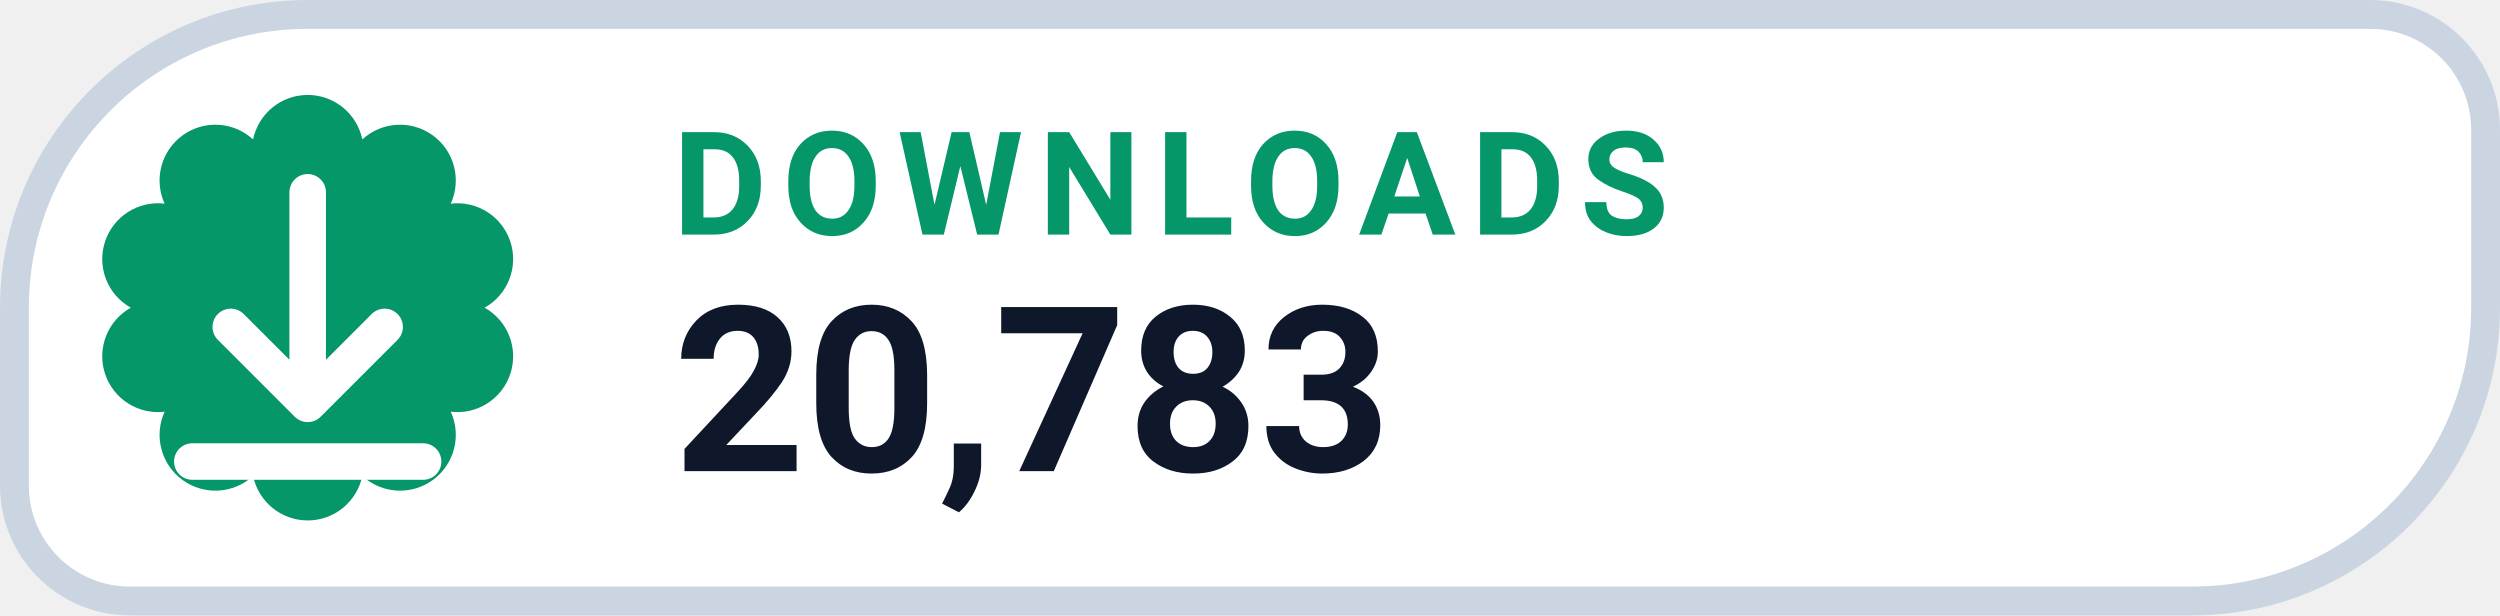
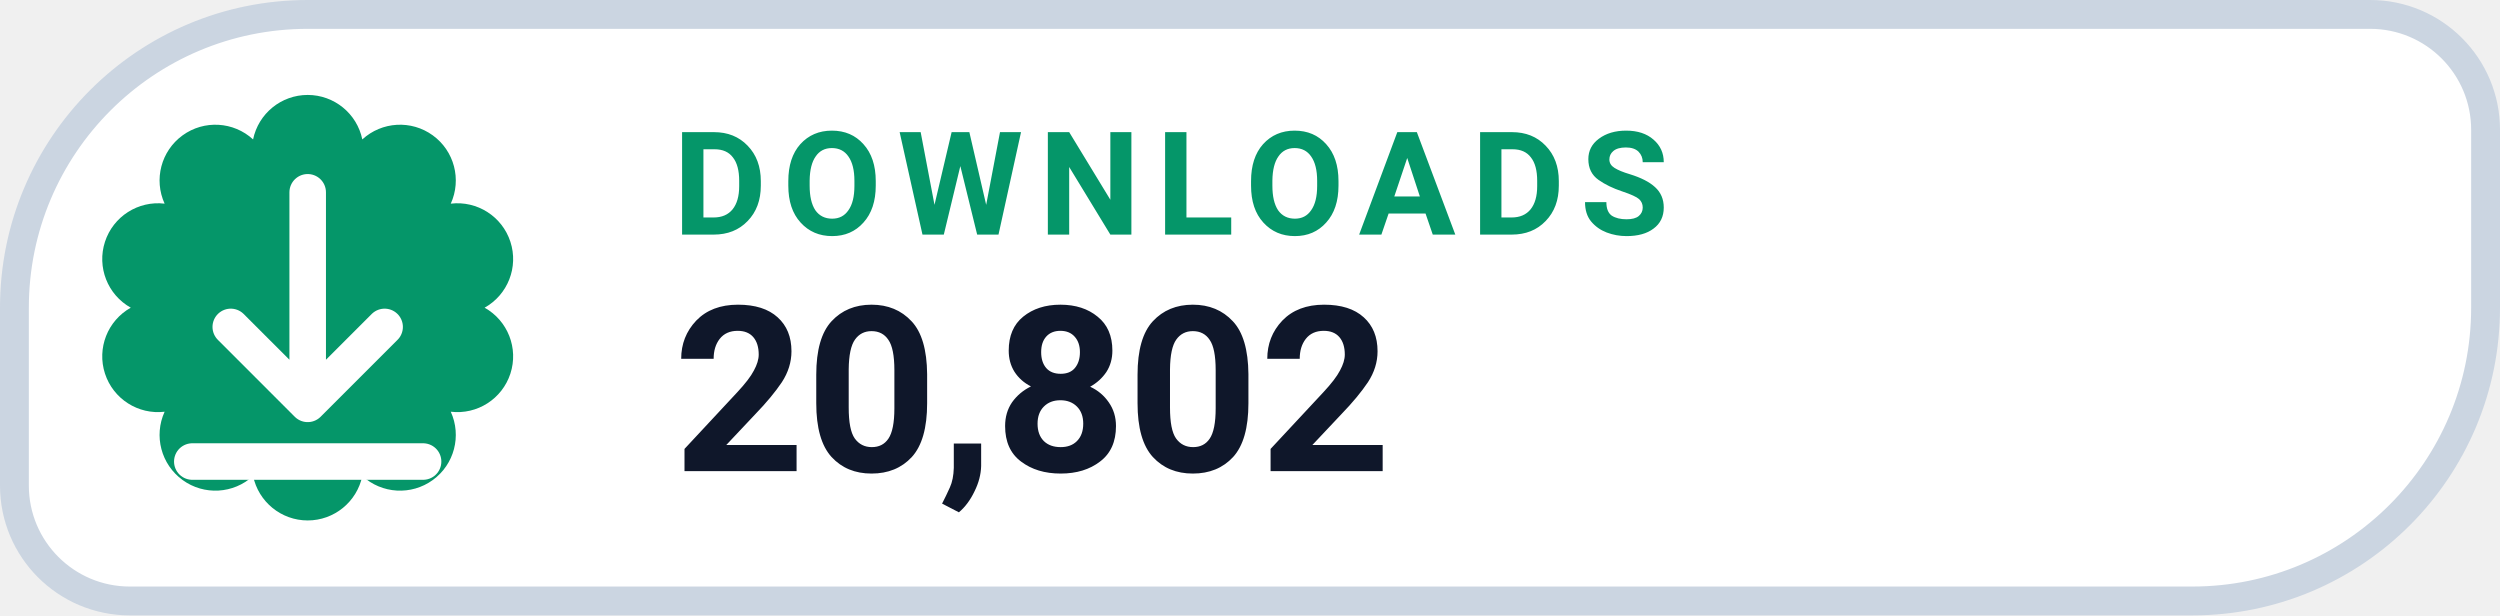
- <svg xmlns="http://www.w3.org/2000/svg" width="130" height="32" viewBox="0 0 130 32" role="img" aria-label="DOWNLOADS 20,783">
+ <svg xmlns="http://www.w3.org/2000/svg" width="130" height="32" viewBox="0 0 130 32" role="img" aria-label="DOWNLOADS 20,802">
  <path d="M 16.00 0.75 H 123.25 A 6.00 6.00 0 0 1 129.25 6.75 V 16.00 A 15.25 15.25 0 0 1 114.00 31.25 H 6.75 A 6.00 6.00 0 0 1 0.75 25.25 V 16.00 A 15.25 15.25 0 0 1 16.00 0.75 Z" fill="#FFFFFF" stroke="#CBD5E1" stroke-width="1.5" />
  <path d="M 13.16 7.25 A 2.90 2.90 0 0 1 18.84 7.25 A 2.90 2.90 0 0 1 23.44 10.59 A 2.90 2.90 0 0 1 25.20 16.00 A 2.90 2.90 0 0 1 23.44 21.41 A 2.90 2.90 0 0 1 18.84 24.75 A 2.90 2.90 0 0 1 13.16 24.75 A 2.90 2.90 0 0 1 8.56 21.41 A 2.90 2.90 0 0 1 6.80 16.00 A 2.90 2.90 0 0 1 8.56 10.59 A 2.90 2.90 0 0 1 13.16 7.25 Z" fill="#059669" />
  <g transform="translate(16 16)" style="color:#FFFFFF;">
    <path d="M0 -6 v11 m0 0 l4 -4 m-4 4 l-4 -4 M-6 8 h12" fill="none" stroke="currentColor" stroke-width="1.9" stroke-linecap="round" stroke-linejoin="round" />
  </g>
  <text x="35" y="12.2" fill="#059669" font-family="-apple-system,BlinkMacSystemFont,'Segoe UI',Roboto,Helvetica,Arial,sans-serif" font-size="7.5" font-weight="700" letter-spacing=".8">DOWNLOADS</text>
-   <text x="35" y="24.5" fill="#0F172A" font-family="-apple-system,BlinkMacSystemFont,'Segoe UI',Roboto,Helvetica,Arial,sans-serif" font-size="12" font-weight="750">20,783</text>
+   <text x="35" y="24.5" fill="#0F172A" font-family="-apple-system,BlinkMacSystemFont,'Segoe UI',Roboto,Helvetica,Arial,sans-serif" font-size="12" font-weight="750">20,802</text>
</svg>
